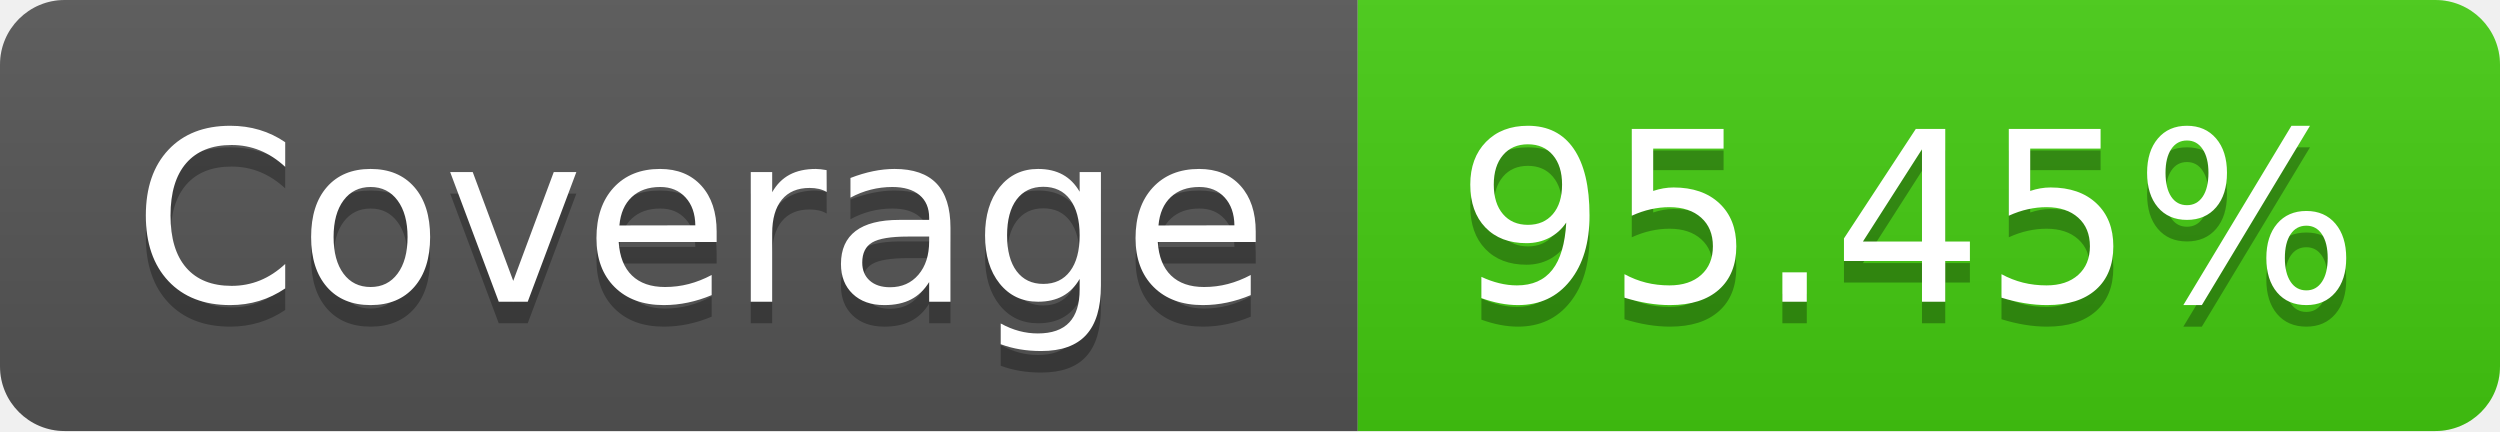
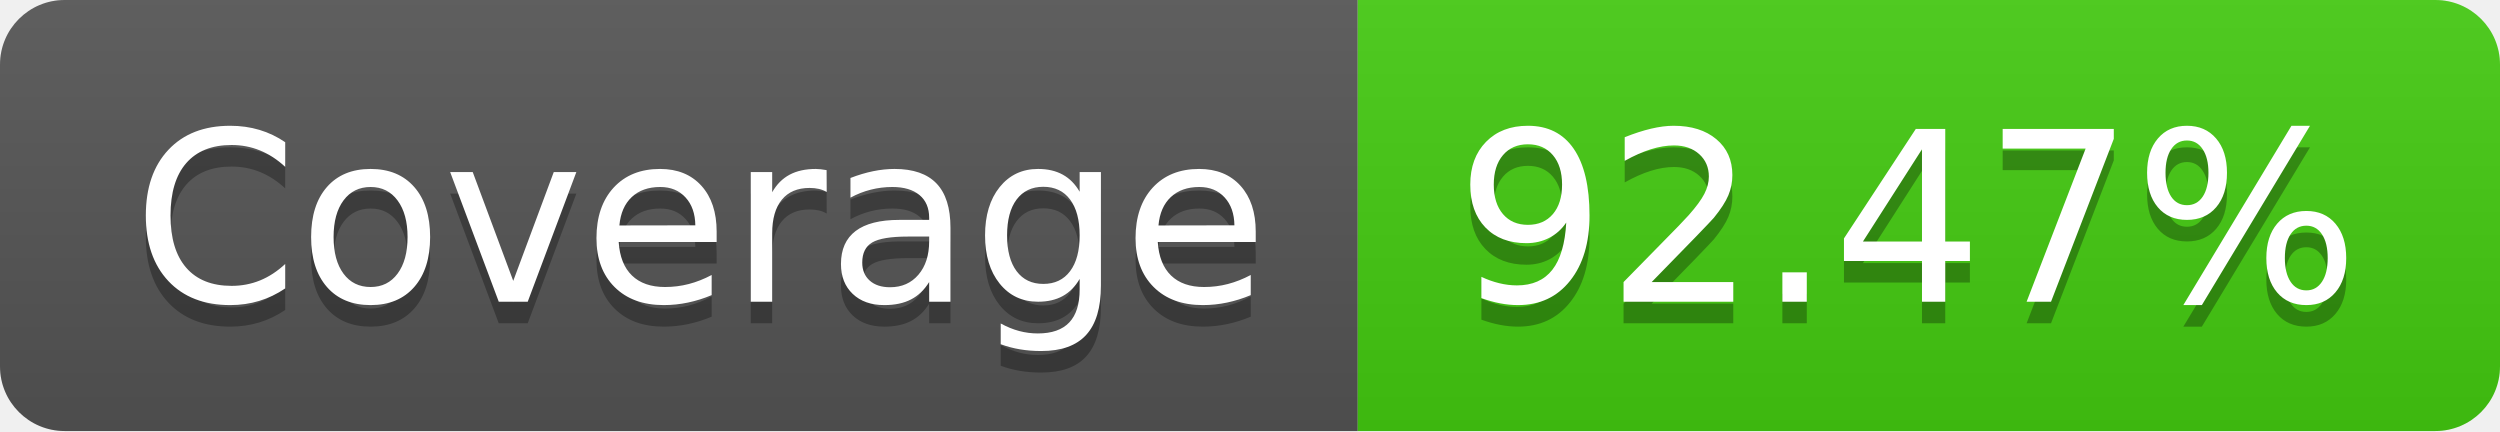
- <svg xmlns="http://www.w3.org/2000/svg" width="116" height="20" role="img" aria-label="Coverage: 95.45%">
+ <svg xmlns="http://www.w3.org/2000/svg" width="116" height="20" role="img" aria-label="Coverage: 92.47%">
  <linearGradient id="s" x2="0" y2="100%">
    <stop offset="0" stop-color="#bbb" stop-opacity=".1" />
    <stop offset="1" stop-opacity=".1" />
  </linearGradient>
  <clipPath id="r">
    <rect width="116" height="20" rx="3" fill="#fff" />
  </clipPath>
  <g clip-path="url(#r)">
    <rect width="63" height="20" fill="#555" />
    <rect x="63" width="53" height="20" fill="#4c1" />
    <rect width="116" height="20" fill="url(#s)" />
  </g>
  <g fill="#fff" text-anchor="middle" font-family="Verdana,Geneva,DejaVu Sans,sans-serif" text-rendering="geometricPrecision" font-size="110">
    <text aria-hidden="true" x="325" y="150" fill="#010101" fill-opacity=".3" transform="scale(.1)" textLength="530">Coverage</text>
    <text x="325" y="140" transform="scale(.1)" fill="#fff" textLength="530">Coverage</text>
-     <text aria-hidden="true" x="885" y="150" fill="#010101" fill-opacity=".3" transform="scale(.1)" textLength="430">95.45%</text>
-     <text x="885" y="140" transform="scale(.1)" fill="#fff" textLength="430">95.45%</text>
+     <text aria-hidden="true" x="885" y="150" fill="#010101" fill-opacity=".3" transform="scale(.1)" textLength="430">92.47%</text>
+     <text x="885" y="140" transform="scale(.1)" fill="#fff" textLength="430">92.47%</text>
  </g>
</svg>
